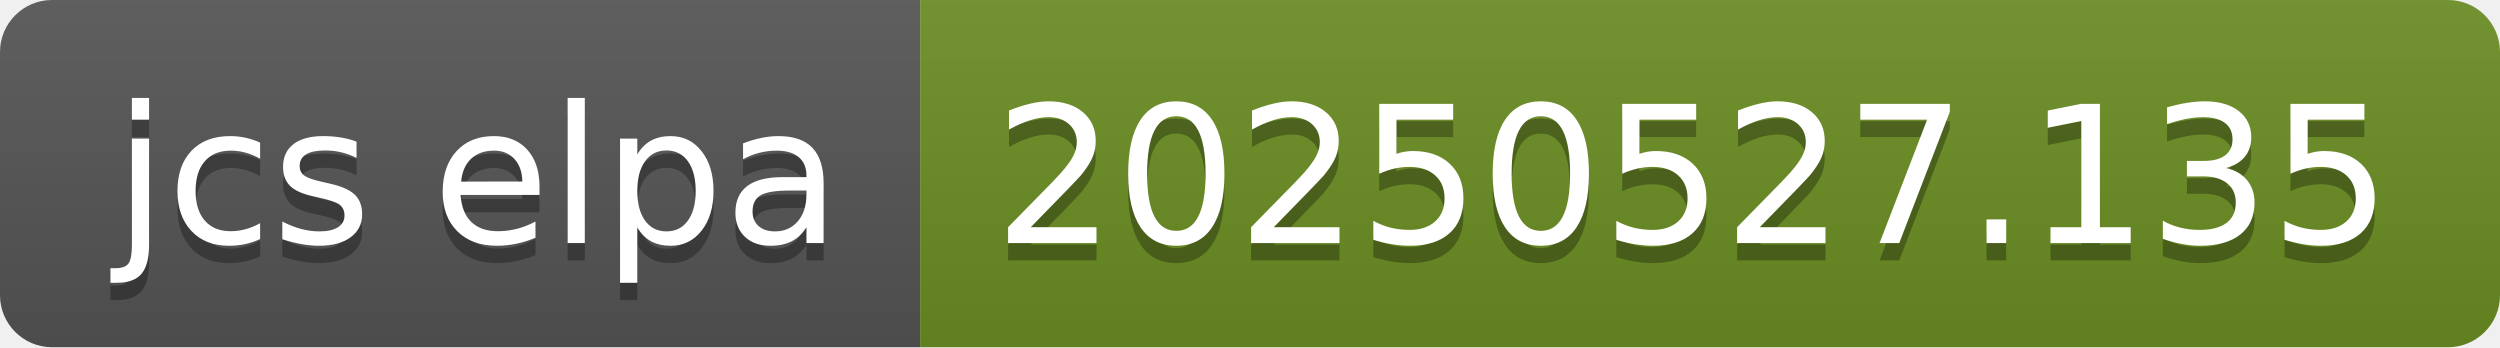
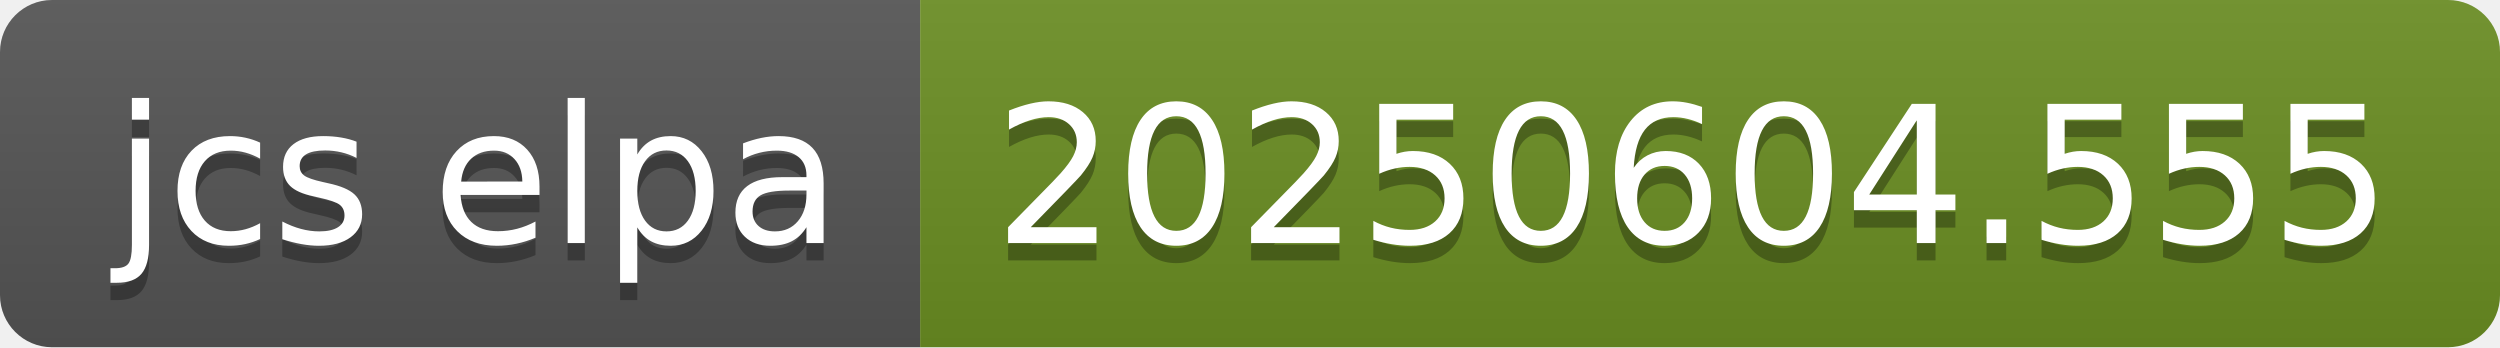
- <svg xmlns="http://www.w3.org/2000/svg" width="144" height="20" role="img" aria-label="jcs elpa: 20250527.135">
+ <svg xmlns="http://www.w3.org/2000/svg" width="144" height="20" role="img" aria-label="jcs elpa: 20250604.555">
  <linearGradient id="s" x2="0" y2="100%">
    <stop offset="0" stop-color="#bbb" stop-opacity=".1" />
    <stop offset="1" stop-opacity=".1" />
  </linearGradient>
  <clipPath id="r">
    <rect width="144" height="20" rx="3" fill="#fff" />
  </clipPath>
  <g clip-path="url(#r)">
    <rect width="53" height="20" fill="#555" />
    <rect x="53" width="91" height="20" fill="#6b8e23" />
    <rect width="144" height="20" fill="url(#s)" />
  </g>
  <g fill="#fff" text-anchor="middle" font-family="Verdana,Geneva,DejaVu Sans,sans-serif" text-rendering="geometricPrecision" font-size="110">
    <text aria-hidden="true" x="275" y="150" fill="#010101" fill-opacity=".3" transform="scale(.1)" textLength="430">jcs elpa</text>
    <text x="275" y="140" transform="scale(.1)" fill="#fff" textLength="430">jcs elpa</text>
-     <text aria-hidden="true" x="975" y="150" fill="#010101" fill-opacity=".3" transform="scale(.1)" textLength="810">20250527.135</text>
-     <text x="975" y="140" transform="scale(.1)" fill="#fff" textLength="810">20250527.135</text>
+     <text aria-hidden="true" x="975" y="150" fill="#010101" fill-opacity=".3" transform="scale(.1)" textLength="810">20250604.555</text>
+     <text x="975" y="140" transform="scale(.1)" fill="#fff" textLength="810">20250604.555</text>
  </g>
</svg>
